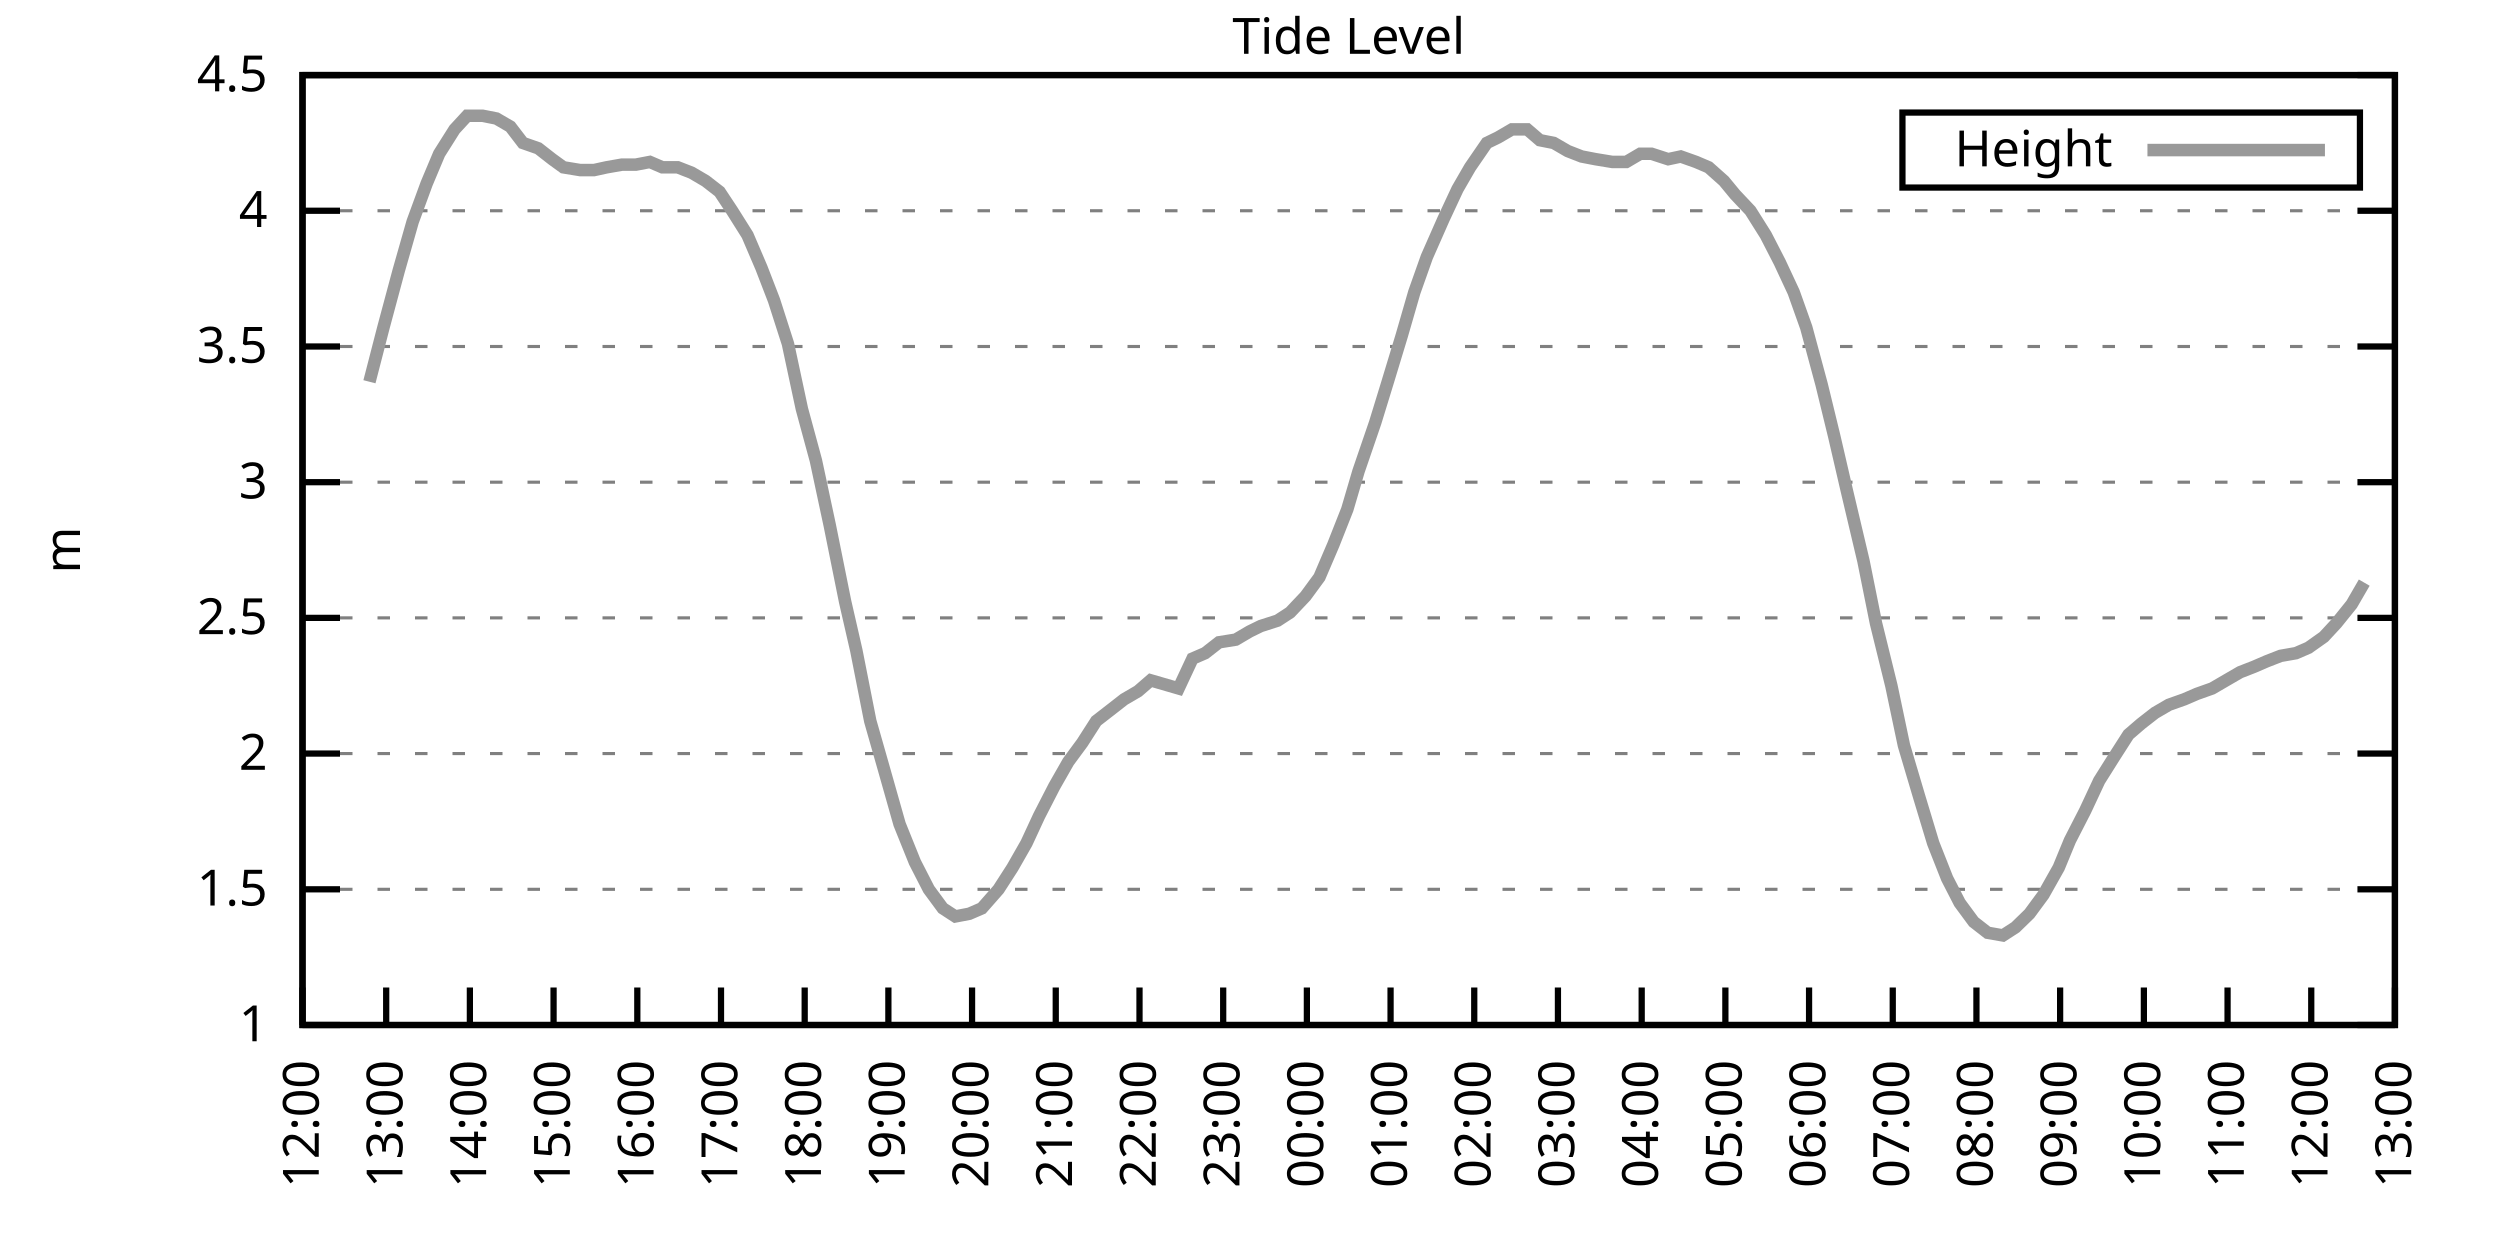
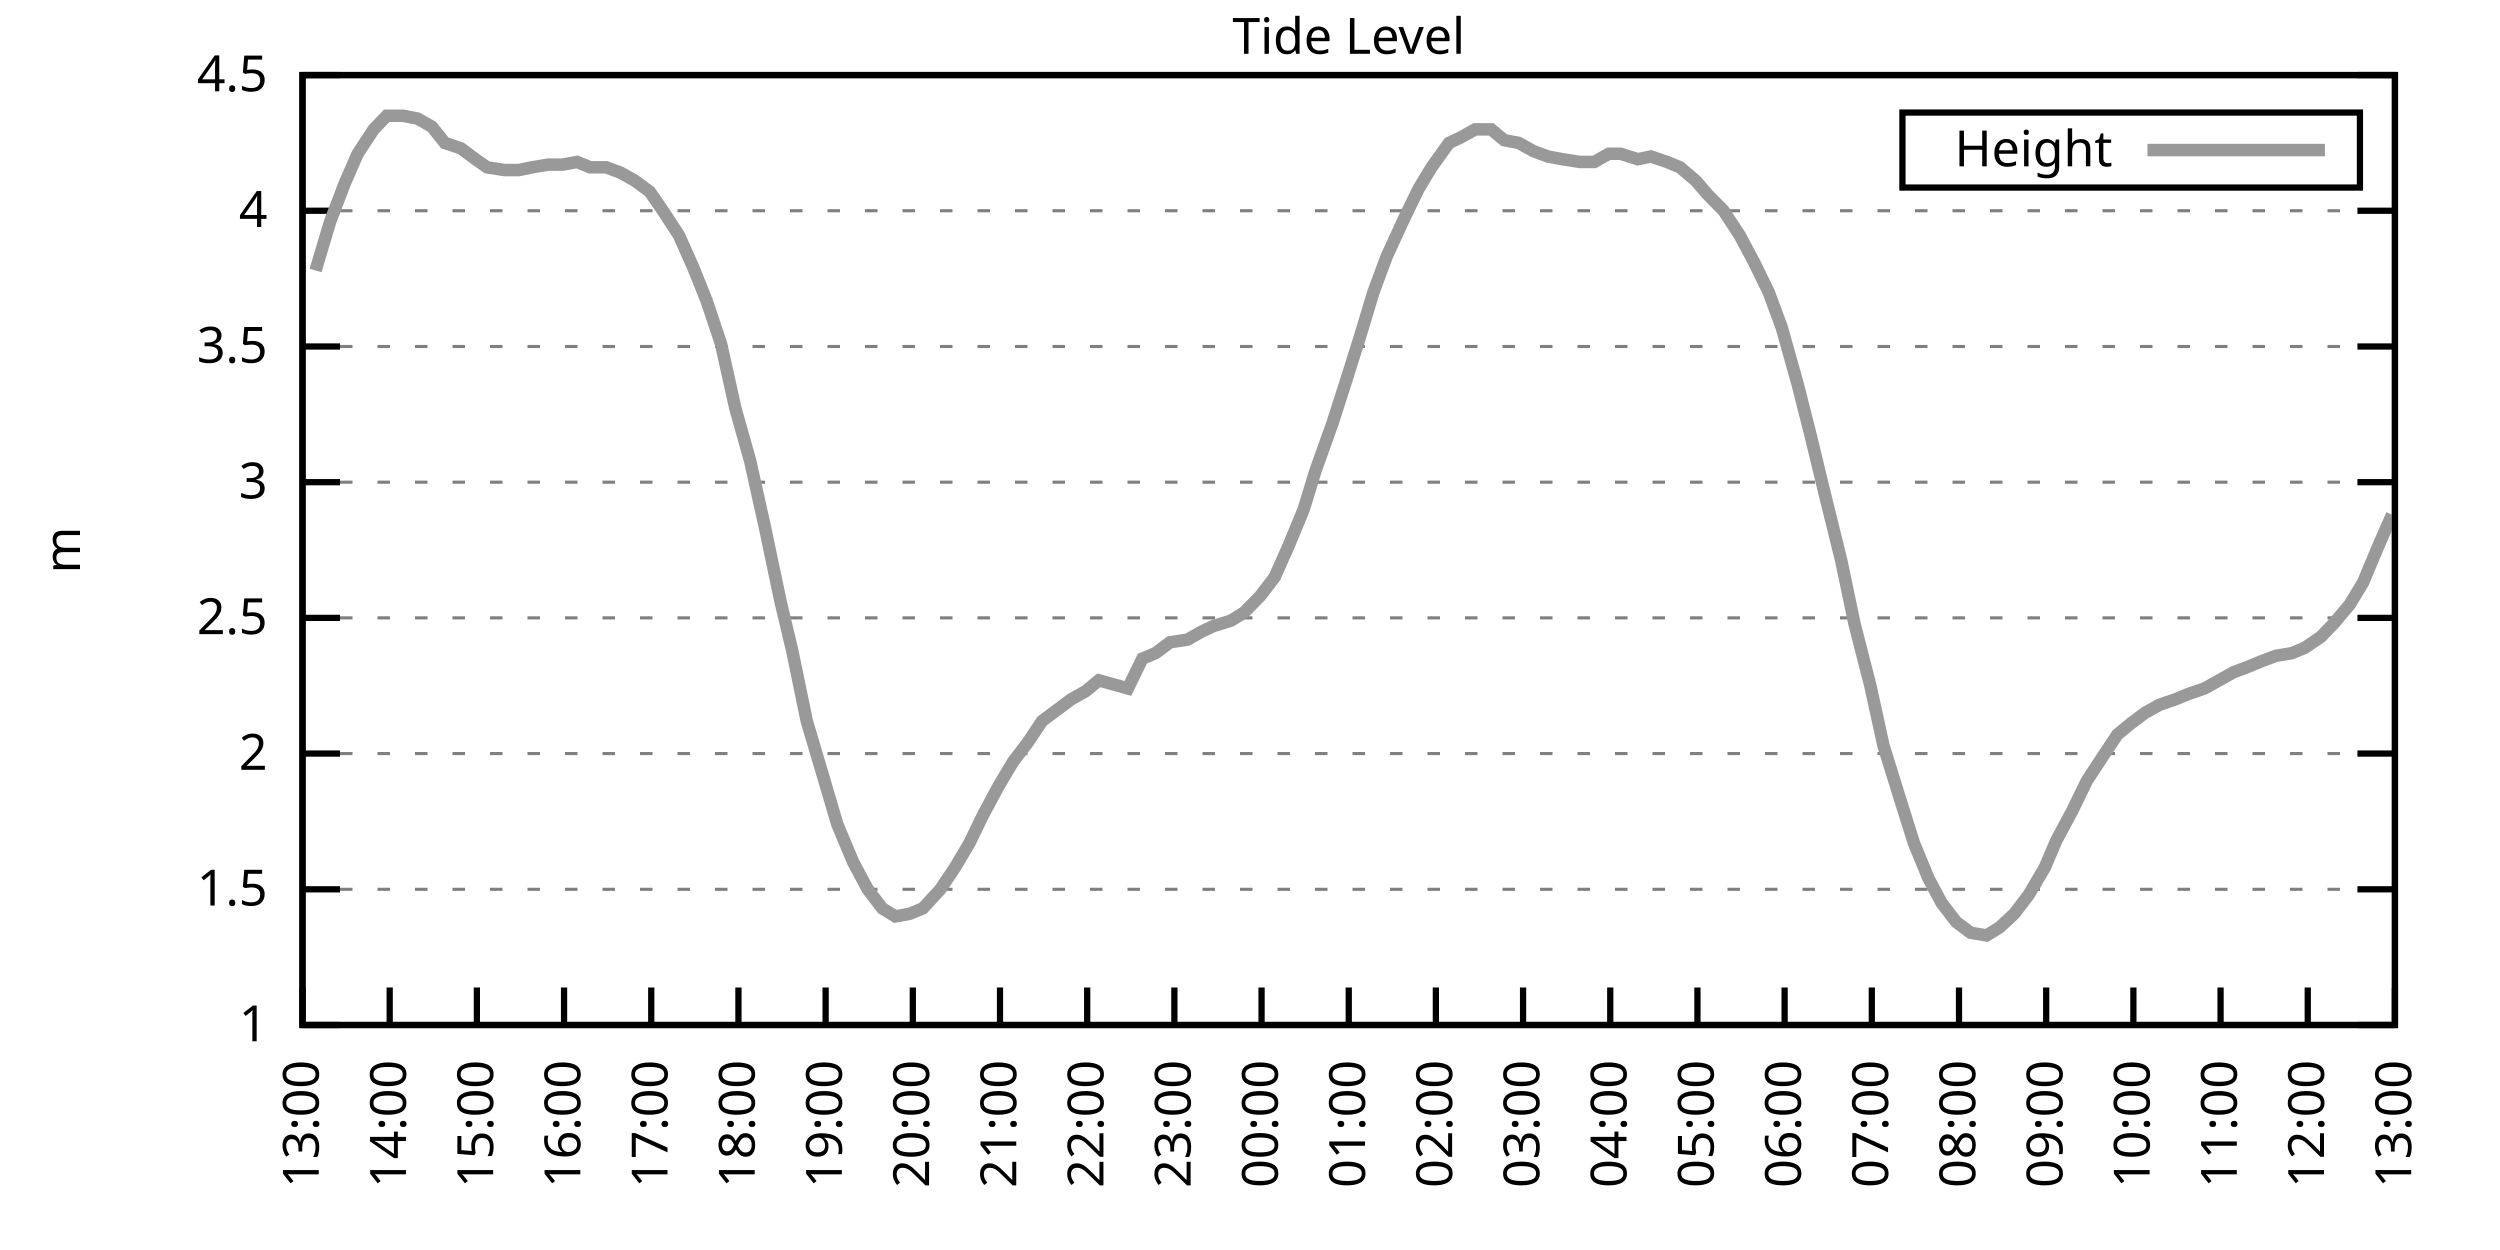
<svg xmlns="http://www.w3.org/2000/svg" xmlns:xlink="http://www.w3.org/1999/xlink" width="400" height="200" viewBox="0 0 400 200">
  <g id="gnuplot_canvas">
    <rect x="0" y="0" width="400" height="200" fill="none" />
    <defs>
      <circle id="gpDot" r="0.5" stroke-width="0.5" stroke="currentColor" />
      <path id="gpPt0" stroke-width="0.333" stroke="currentColor" d="M-1,0 h2 M0,-1 v2" />
      <path id="gpPt1" stroke-width="0.333" stroke="currentColor" d="M-1,-1 L1,1 M1,-1 L-1,1" />
      <path id="gpPt2" stroke-width="0.333" stroke="currentColor" d="M-1,0 L1,0 M0,-1 L0,1 M-1,-1 L1,1 M-1,1 L1,-1" />
      <rect id="gpPt3" stroke-width="0.333" stroke="currentColor" x="-1" y="-1" width="2" height="2" />
      <rect id="gpPt4" stroke-width="0.333" stroke="currentColor" fill="currentColor" x="-1" y="-1" width="2" height="2" />
      <circle id="gpPt5" stroke-width="0.333" stroke="currentColor" cx="0" cy="0" r="1" />
      <use xlink:href="#gpPt5" id="gpPt6" fill="currentColor" stroke="none" />
      <path id="gpPt7" stroke-width="0.333" stroke="currentColor" d="M0,-1.33 L-1.33,0.67 L1.33,0.67 z" />
      <use xlink:href="#gpPt7" id="gpPt8" fill="currentColor" stroke="none" />
      <use xlink:href="#gpPt7" id="gpPt9" stroke="currentColor" transform="rotate(180)" />
      <use xlink:href="#gpPt9" id="gpPt10" fill="currentColor" stroke="none" />
      <use xlink:href="#gpPt3" id="gpPt11" stroke="currentColor" transform="rotate(45)" />
      <use xlink:href="#gpPt11" id="gpPt12" fill="currentColor" stroke="none" />
      <path id="gpPt13" stroke-width="0.333" stroke="currentColor" d="M0,1.330 L1.265,0.411 L0.782,-1.067 L-0.782,-1.076 L-1.265,0.411 z" />
      <use xlink:href="#gpPt13" id="gpPt14" fill="currentColor" stroke="none" />
      <filter id="textbox" filterUnits="objectBoundingBox" x="0" y="0" height="1" width="1">
        <feFlood flood-color="white" flood-opacity="1" result="bgnd" />
        <feComposite in="SourceGraphic" in2="bgnd" operator="atop" />
      </filter>
      <filter id="greybox" filterUnits="objectBoundingBox" x="0" y="0" height="1" width="1">
        <feFlood flood-color="lightgrey" flood-opacity="1" result="grey" />
        <feComposite in="SourceGraphic" in2="grey" operator="atop" />
      </filter>
    </defs>
    <g fill="none" color="white" stroke="currentColor" stroke-width="1.00" stroke-linecap="butt" stroke-linejoin="miter">
</g>
    <g fill="none" color="black" stroke="currentColor" stroke-width="1.00" stroke-linecap="butt" stroke-linejoin="miter">
      <g stroke="none" shape-rendering="crispEdges">
        <polygon fill="rgb(255, 255, 255)" points="48.40,164.00 383.18,164.00 383.18,12.02 48.40,12.02 " />
      </g>
    </g>
    <g fill="none" color="black" stroke="currentColor" stroke-width="1.00" stroke-linecap="butt" stroke-linejoin="miter">
</g>
    <g fill="none" color="black" stroke="black" stroke-width="0.50" stroke-linecap="butt" stroke-linejoin="miter">
</g>
    <g fill="none" color="gray" stroke="currentColor" stroke-width="0.50" stroke-linecap="butt" stroke-linejoin="miter">
      <path stroke="gray" stroke-dasharray="2,4" class="gridline" d="M48.40,164.00 L383.19,164.00  " />
    </g>
    <g fill="none" color="gray" stroke="gray" stroke-width="1.00" stroke-linecap="butt" stroke-linejoin="miter">
</g>
    <g fill="none" color="black" stroke="currentColor" stroke-width="1.00" stroke-linecap="butt" stroke-linejoin="miter">
      <path stroke="black" d="M48.40,164.00 L54.40,164.00 M383.19,164.00 L377.19,164.00  " />
      <g transform="translate(42.80,166.60)" stroke="none" fill="black" font-family="Sans" font-size="8.00" text-anchor="end">
        <text>
          <tspan font-family="Sans"> 1</tspan>
        </text>
      </g>
    </g>
    <g fill="none" color="black" stroke="currentColor" stroke-width="1.00" stroke-linecap="butt" stroke-linejoin="miter">
</g>
    <g fill="none" color="black" stroke="black" stroke-width="0.50" stroke-linecap="butt" stroke-linejoin="miter">
</g>
    <g fill="none" color="gray" stroke="currentColor" stroke-width="0.50" stroke-linecap="butt" stroke-linejoin="miter">
      <path stroke="gray" stroke-dasharray="2,4" class="gridline" d="M48.40,142.29 L383.19,142.29  " />
    </g>
    <g fill="none" color="gray" stroke="gray" stroke-width="1.00" stroke-linecap="butt" stroke-linejoin="miter">
</g>
    <g fill="none" color="black" stroke="currentColor" stroke-width="1.00" stroke-linecap="butt" stroke-linejoin="miter">
      <path stroke="black" d="M48.40,142.29 L54.40,142.29 M383.19,142.29 L377.19,142.29  " />
      <g transform="translate(42.80,144.89)" stroke="none" fill="black" font-family="Sans" font-size="8.00" text-anchor="end">
        <text>
          <tspan font-family="Sans"> 1.5</tspan>
        </text>
      </g>
    </g>
    <g fill="none" color="black" stroke="currentColor" stroke-width="1.00" stroke-linecap="butt" stroke-linejoin="miter">
</g>
    <g fill="none" color="black" stroke="black" stroke-width="0.50" stroke-linecap="butt" stroke-linejoin="miter">
</g>
    <g fill="none" color="gray" stroke="currentColor" stroke-width="0.50" stroke-linecap="butt" stroke-linejoin="miter">
      <path stroke="gray" stroke-dasharray="2,4" class="gridline" d="M48.40,120.57 L383.19,120.57  " />
    </g>
    <g fill="none" color="gray" stroke="gray" stroke-width="1.00" stroke-linecap="butt" stroke-linejoin="miter">
</g>
    <g fill="none" color="black" stroke="currentColor" stroke-width="1.00" stroke-linecap="butt" stroke-linejoin="miter">
      <path stroke="black" d="M48.40,120.57 L54.40,120.57 M383.19,120.57 L377.19,120.57  " />
      <g transform="translate(42.80,123.17)" stroke="none" fill="black" font-family="Sans" font-size="8.00" text-anchor="end">
        <text>
          <tspan font-family="Sans"> 2</tspan>
        </text>
      </g>
    </g>
    <g fill="none" color="black" stroke="currentColor" stroke-width="1.00" stroke-linecap="butt" stroke-linejoin="miter">
</g>
    <g fill="none" color="black" stroke="black" stroke-width="0.50" stroke-linecap="butt" stroke-linejoin="miter">
</g>
    <g fill="none" color="gray" stroke="currentColor" stroke-width="0.50" stroke-linecap="butt" stroke-linejoin="miter">
      <path stroke="gray" stroke-dasharray="2,4" class="gridline" d="M48.40,98.86 L383.19,98.86  " />
    </g>
    <g fill="none" color="gray" stroke="gray" stroke-width="1.00" stroke-linecap="butt" stroke-linejoin="miter">
</g>
    <g fill="none" color="black" stroke="currentColor" stroke-width="1.00" stroke-linecap="butt" stroke-linejoin="miter">
      <path stroke="black" d="M48.40,98.86 L54.40,98.86 M383.19,98.86 L377.19,98.86  " />
      <g transform="translate(42.80,101.46)" stroke="none" fill="black" font-family="Sans" font-size="8.00" text-anchor="end">
        <text>
          <tspan font-family="Sans"> 2.5</tspan>
        </text>
      </g>
    </g>
    <g fill="none" color="black" stroke="currentColor" stroke-width="1.00" stroke-linecap="butt" stroke-linejoin="miter">
</g>
    <g fill="none" color="black" stroke="black" stroke-width="0.50" stroke-linecap="butt" stroke-linejoin="miter">
</g>
    <g fill="none" color="gray" stroke="currentColor" stroke-width="0.50" stroke-linecap="butt" stroke-linejoin="miter">
      <path stroke="gray" stroke-dasharray="2,4" class="gridline" d="M48.40,77.15 L383.19,77.15  " />
    </g>
    <g fill="none" color="gray" stroke="gray" stroke-width="1.00" stroke-linecap="butt" stroke-linejoin="miter">
</g>
    <g fill="none" color="black" stroke="currentColor" stroke-width="1.00" stroke-linecap="butt" stroke-linejoin="miter">
      <path stroke="black" d="M48.40,77.15 L54.40,77.15 M383.19,77.15 L377.19,77.15  " />
      <g transform="translate(42.80,79.75)" stroke="none" fill="black" font-family="Sans" font-size="8.00" text-anchor="end">
        <text>
          <tspan font-family="Sans"> 3</tspan>
        </text>
      </g>
    </g>
    <g fill="none" color="black" stroke="currentColor" stroke-width="1.00" stroke-linecap="butt" stroke-linejoin="miter">
</g>
    <g fill="none" color="black" stroke="black" stroke-width="0.50" stroke-linecap="butt" stroke-linejoin="miter">
</g>
    <g fill="none" color="gray" stroke="currentColor" stroke-width="0.50" stroke-linecap="butt" stroke-linejoin="miter">
      <path stroke="gray" stroke-dasharray="2,4" class="gridline" d="M48.40,55.44 L383.19,55.44  " />
    </g>
    <g fill="none" color="gray" stroke="gray" stroke-width="1.00" stroke-linecap="butt" stroke-linejoin="miter">
</g>
    <g fill="none" color="black" stroke="currentColor" stroke-width="1.00" stroke-linecap="butt" stroke-linejoin="miter">
      <path stroke="black" d="M48.40,55.44 L54.40,55.44 M383.19,55.44 L377.19,55.44  " />
      <g transform="translate(42.80,58.04)" stroke="none" fill="black" font-family="Sans" font-size="8.00" text-anchor="end">
        <text>
          <tspan font-family="Sans"> 3.5</tspan>
        </text>
      </g>
    </g>
    <g fill="none" color="black" stroke="currentColor" stroke-width="1.00" stroke-linecap="butt" stroke-linejoin="miter">
</g>
    <g fill="none" color="black" stroke="black" stroke-width="0.50" stroke-linecap="butt" stroke-linejoin="miter">
</g>
    <g fill="none" color="gray" stroke="currentColor" stroke-width="0.50" stroke-linecap="butt" stroke-linejoin="miter">
      <path stroke="gray" stroke-dasharray="2,4" class="gridline" d="M48.40,33.72 L383.19,33.72  " />
    </g>
    <g fill="none" color="gray" stroke="gray" stroke-width="1.00" stroke-linecap="butt" stroke-linejoin="miter">
</g>
    <g fill="none" color="black" stroke="currentColor" stroke-width="1.00" stroke-linecap="butt" stroke-linejoin="miter">
      <path stroke="black" d="M48.40,33.72 L54.40,33.72 M383.19,33.72 L377.19,33.72  " />
      <g transform="translate(42.80,36.32)" stroke="none" fill="black" font-family="Sans" font-size="8.00" text-anchor="end">
        <text>
          <tspan font-family="Sans"> 4</tspan>
        </text>
      </g>
    </g>
    <g fill="none" color="black" stroke="currentColor" stroke-width="1.00" stroke-linecap="butt" stroke-linejoin="miter">
</g>
    <g fill="none" color="black" stroke="black" stroke-width="0.50" stroke-linecap="butt" stroke-linejoin="miter">
</g>
    <g fill="none" color="gray" stroke="currentColor" stroke-width="0.50" stroke-linecap="butt" stroke-linejoin="miter">
      <path stroke="gray" stroke-dasharray="2,4" class="gridline" d="M48.40,12.01 L383.19,12.01  " />
    </g>
    <g fill="none" color="gray" stroke="gray" stroke-width="1.00" stroke-linecap="butt" stroke-linejoin="miter">
</g>
    <g fill="none" color="black" stroke="currentColor" stroke-width="1.00" stroke-linecap="butt" stroke-linejoin="miter">
      <path stroke="black" d="M48.40,12.01 L54.40,12.01 M383.19,12.01 L377.19,12.01  " />
      <g transform="translate(42.80,14.61)" stroke="none" fill="black" font-family="Sans" font-size="8.00" text-anchor="end">
        <text>
          <tspan font-family="Sans"> 4.5</tspan>
        </text>
      </g>
    </g>
    <g fill="none" color="black" stroke="currentColor" stroke-width="1.00" stroke-linecap="butt" stroke-linejoin="miter">
      <path stroke="black" d="M48.40,164.00 L48.40,158.00  " />
      <g transform="translate(51.00,169.60) rotate(270.00)" stroke="none" fill="black" font-family="Sans" font-size="8.00" text-anchor="end">
        <text>
-           <tspan font-family="Sans">12:00</tspan>
-         </text>
-       </g>
-     </g>
-     <g fill="none" color="black" stroke="currentColor" stroke-width="1.00" stroke-linecap="butt" stroke-linejoin="miter">
-       <path stroke="black" d="M61.79,164.00 L61.79,158.00  " />
-       <g transform="translate(64.39,169.60) rotate(270.00)" stroke="none" fill="black" font-family="Sans" font-size="8.00" text-anchor="end">
-         <text>
          <tspan font-family="Sans">13:00</tspan>
        </text>
      </g>
    </g>
    <g fill="none" color="black" stroke="currentColor" stroke-width="1.00" stroke-linecap="butt" stroke-linejoin="miter">
-       <path stroke="black" d="M75.18,164.00 L75.18,158.00  " />
-       <g transform="translate(77.78,169.60) rotate(270.00)" stroke="none" fill="black" font-family="Sans" font-size="8.00" text-anchor="end">
+       <path stroke="black" d="M62.35,164.00 L62.35,158.00  " />
+       <g transform="translate(64.95,169.60) rotate(270.00)" stroke="none" fill="black" font-family="Sans" font-size="8.00" text-anchor="end">
        <text>
          <tspan font-family="Sans">14:00</tspan>
        </text>
      </g>
    </g>
    <g fill="none" color="black" stroke="currentColor" stroke-width="1.00" stroke-linecap="butt" stroke-linejoin="miter">
-       <path stroke="black" d="M88.57,164.00 L88.57,158.00  " />
-       <g transform="translate(91.17,169.60) rotate(270.00)" stroke="none" fill="black" font-family="Sans" font-size="8.00" text-anchor="end">
+       <path stroke="black" d="M76.30,164.00 L76.30,158.00  " />
+       <g transform="translate(78.90,169.60) rotate(270.00)" stroke="none" fill="black" font-family="Sans" font-size="8.00" text-anchor="end">
        <text>
          <tspan font-family="Sans">15:00</tspan>
        </text>
      </g>
    </g>
    <g fill="none" color="black" stroke="currentColor" stroke-width="1.00" stroke-linecap="butt" stroke-linejoin="miter">
-       <path stroke="black" d="M101.97,164.00 L101.97,158.00  " />
-       <g transform="translate(104.57,169.60) rotate(270.00)" stroke="none" fill="black" font-family="Sans" font-size="8.00" text-anchor="end">
+       <path stroke="black" d="M90.25,164.00 L90.25,158.00  " />
+       <g transform="translate(92.85,169.60) rotate(270.00)" stroke="none" fill="black" font-family="Sans" font-size="8.00" text-anchor="end">
        <text>
          <tspan font-family="Sans">16:00</tspan>
        </text>
      </g>
    </g>
    <g fill="none" color="black" stroke="currentColor" stroke-width="1.00" stroke-linecap="butt" stroke-linejoin="miter">
-       <path stroke="black" d="M115.36,164.00 L115.36,158.00  " />
-       <g transform="translate(117.96,169.60) rotate(270.00)" stroke="none" fill="black" font-family="Sans" font-size="8.00" text-anchor="end">
+       <path stroke="black" d="M104.20,164.00 L104.20,158.00  " />
+       <g transform="translate(106.80,169.60) rotate(270.00)" stroke="none" fill="black" font-family="Sans" font-size="8.00" text-anchor="end">
        <text>
          <tspan font-family="Sans">17:00</tspan>
        </text>
      </g>
    </g>
    <g fill="none" color="black" stroke="currentColor" stroke-width="1.00" stroke-linecap="butt" stroke-linejoin="miter">
-       <path stroke="black" d="M128.75,164.00 L128.75,158.00  " />
-       <g transform="translate(131.35,169.60) rotate(270.00)" stroke="none" fill="black" font-family="Sans" font-size="8.00" text-anchor="end">
+       <path stroke="black" d="M118.15,164.00 L118.15,158.00  " />
+       <g transform="translate(120.75,169.60) rotate(270.00)" stroke="none" fill="black" font-family="Sans" font-size="8.00" text-anchor="end">
        <text>
          <tspan font-family="Sans">18:00</tspan>
        </text>
      </g>
    </g>
    <g fill="none" color="black" stroke="currentColor" stroke-width="1.00" stroke-linecap="butt" stroke-linejoin="miter">
-       <path stroke="black" d="M142.14,164.00 L142.14,158.00  " />
-       <g transform="translate(144.74,169.60) rotate(270.00)" stroke="none" fill="black" font-family="Sans" font-size="8.00" text-anchor="end">
+       <path stroke="black" d="M132.10,164.00 L132.10,158.00  " />
+       <g transform="translate(134.70,169.60) rotate(270.00)" stroke="none" fill="black" font-family="Sans" font-size="8.00" text-anchor="end">
        <text>
          <tspan font-family="Sans">19:00</tspan>
        </text>
      </g>
    </g>
    <g fill="none" color="black" stroke="currentColor" stroke-width="1.00" stroke-linecap="butt" stroke-linejoin="miter">
-       <path stroke="black" d="M155.53,164.00 L155.53,158.00  " />
-       <g transform="translate(158.13,169.60) rotate(270.00)" stroke="none" fill="black" font-family="Sans" font-size="8.00" text-anchor="end">
+       <path stroke="black" d="M146.05,164.00 L146.05,158.00  " />
+       <g transform="translate(148.65,169.60) rotate(270.00)" stroke="none" fill="black" font-family="Sans" font-size="8.00" text-anchor="end">
        <text>
          <tspan font-family="Sans">20:00</tspan>
        </text>
      </g>
    </g>
    <g fill="none" color="black" stroke="currentColor" stroke-width="1.00" stroke-linecap="butt" stroke-linejoin="miter">
-       <path stroke="black" d="M168.92,164.00 L168.92,158.00  " />
-       <g transform="translate(171.52,169.60) rotate(270.00)" stroke="none" fill="black" font-family="Sans" font-size="8.00" text-anchor="end">
+       <path stroke="black" d="M160.00,164.00 L160.00,158.00  " />
+       <g transform="translate(162.60,169.60) rotate(270.00)" stroke="none" fill="black" font-family="Sans" font-size="8.00" text-anchor="end">
        <text>
          <tspan font-family="Sans">21:00</tspan>
        </text>
      </g>
    </g>
    <g fill="none" color="black" stroke="currentColor" stroke-width="1.00" stroke-linecap="butt" stroke-linejoin="miter">
-       <path stroke="black" d="M182.32,164.00 L182.32,158.00  " />
-       <g transform="translate(184.92,169.60) rotate(270.00)" stroke="none" fill="black" font-family="Sans" font-size="8.00" text-anchor="end">
+       <path stroke="black" d="M173.95,164.00 L173.95,158.00  " />
+       <g transform="translate(176.55,169.60) rotate(270.00)" stroke="none" fill="black" font-family="Sans" font-size="8.00" text-anchor="end">
        <text>
          <tspan font-family="Sans">22:00</tspan>
        </text>
      </g>
    </g>
    <g fill="none" color="black" stroke="currentColor" stroke-width="1.00" stroke-linecap="butt" stroke-linejoin="miter">
-       <path stroke="black" d="M195.71,164.00 L195.71,158.00  " />
-       <g transform="translate(198.31,169.60) rotate(270.00)" stroke="none" fill="black" font-family="Sans" font-size="8.00" text-anchor="end">
+       <path stroke="black" d="M187.90,164.00 L187.90,158.00  " />
+       <g transform="translate(190.50,169.60) rotate(270.00)" stroke="none" fill="black" font-family="Sans" font-size="8.00" text-anchor="end">
        <text>
          <tspan font-family="Sans">23:00</tspan>
        </text>
      </g>
    </g>
    <g fill="none" color="black" stroke="currentColor" stroke-width="1.00" stroke-linecap="butt" stroke-linejoin="miter">
-       <path stroke="black" d="M209.10,164.00 L209.10,158.00  " />
-       <g transform="translate(211.70,169.60) rotate(270.00)" stroke="none" fill="black" font-family="Sans" font-size="8.00" text-anchor="end">
+       <path stroke="black" d="M201.85,164.00 L201.85,158.00  " />
+       <g transform="translate(204.45,169.60) rotate(270.00)" stroke="none" fill="black" font-family="Sans" font-size="8.00" text-anchor="end">
        <text>
          <tspan font-family="Sans">00:00</tspan>
        </text>
      </g>
    </g>
    <g fill="none" color="black" stroke="currentColor" stroke-width="1.00" stroke-linecap="butt" stroke-linejoin="miter">
-       <path stroke="black" d="M222.49,164.00 L222.49,158.00  " />
-       <g transform="translate(225.09,169.60) rotate(270.00)" stroke="none" fill="black" font-family="Sans" font-size="8.00" text-anchor="end">
+       <path stroke="black" d="M215.80,164.00 L215.80,158.00  " />
+       <g transform="translate(218.40,169.60) rotate(270.00)" stroke="none" fill="black" font-family="Sans" font-size="8.00" text-anchor="end">
        <text>
          <tspan font-family="Sans">01:00</tspan>
        </text>
      </g>
    </g>
    <g fill="none" color="black" stroke="currentColor" stroke-width="1.00" stroke-linecap="butt" stroke-linejoin="miter">
-       <path stroke="black" d="M235.88,164.00 L235.88,158.00  " />
-       <g transform="translate(238.48,169.60) rotate(270.00)" stroke="none" fill="black" font-family="Sans" font-size="8.00" text-anchor="end">
+       <path stroke="black" d="M229.74,164.00 L229.74,158.00  " />
+       <g transform="translate(232.34,169.60) rotate(270.00)" stroke="none" fill="black" font-family="Sans" font-size="8.00" text-anchor="end">
        <text>
          <tspan font-family="Sans">02:00</tspan>
        </text>
      </g>
    </g>
    <g fill="none" color="black" stroke="currentColor" stroke-width="1.00" stroke-linecap="butt" stroke-linejoin="miter">
-       <path stroke="black" d="M249.27,164.00 L249.27,158.00  " />
-       <g transform="translate(251.87,169.60) rotate(270.00)" stroke="none" fill="black" font-family="Sans" font-size="8.00" text-anchor="end">
+       <path stroke="black" d="M243.69,164.00 L243.69,158.00  " />
+       <g transform="translate(246.29,169.60) rotate(270.00)" stroke="none" fill="black" font-family="Sans" font-size="8.00" text-anchor="end">
        <text>
          <tspan font-family="Sans">03:00</tspan>
        </text>
      </g>
    </g>
    <g fill="none" color="black" stroke="currentColor" stroke-width="1.00" stroke-linecap="butt" stroke-linejoin="miter">
-       <path stroke="black" d="M262.67,164.00 L262.67,158.00  " />
-       <g transform="translate(265.27,169.60) rotate(270.00)" stroke="none" fill="black" font-family="Sans" font-size="8.00" text-anchor="end">
+       <path stroke="black" d="M257.64,164.00 L257.64,158.00  " />
+       <g transform="translate(260.24,169.60) rotate(270.00)" stroke="none" fill="black" font-family="Sans" font-size="8.00" text-anchor="end">
        <text>
          <tspan font-family="Sans">04:00</tspan>
        </text>
      </g>
    </g>
    <g fill="none" color="black" stroke="currentColor" stroke-width="1.00" stroke-linecap="butt" stroke-linejoin="miter">
-       <path stroke="black" d="M276.06,164.00 L276.06,158.00  " />
-       <g transform="translate(278.66,169.60) rotate(270.00)" stroke="none" fill="black" font-family="Sans" font-size="8.00" text-anchor="end">
+       <path stroke="black" d="M271.59,164.00 L271.59,158.00  " />
+       <g transform="translate(274.19,169.60) rotate(270.00)" stroke="none" fill="black" font-family="Sans" font-size="8.00" text-anchor="end">
        <text>
          <tspan font-family="Sans">05:00</tspan>
        </text>
      </g>
    </g>
    <g fill="none" color="black" stroke="currentColor" stroke-width="1.00" stroke-linecap="butt" stroke-linejoin="miter">
-       <path stroke="black" d="M289.45,164.00 L289.45,158.00  " />
-       <g transform="translate(292.05,169.60) rotate(270.00)" stroke="none" fill="black" font-family="Sans" font-size="8.00" text-anchor="end">
+       <path stroke="black" d="M285.54,164.00 L285.54,158.00  " />
+       <g transform="translate(288.14,169.60) rotate(270.00)" stroke="none" fill="black" font-family="Sans" font-size="8.00" text-anchor="end">
        <text>
          <tspan font-family="Sans">06:00</tspan>
        </text>
      </g>
    </g>
    <g fill="none" color="black" stroke="currentColor" stroke-width="1.00" stroke-linecap="butt" stroke-linejoin="miter">
-       <path stroke="black" d="M302.84,164.00 L302.84,158.00  " />
-       <g transform="translate(305.44,169.60) rotate(270.00)" stroke="none" fill="black" font-family="Sans" font-size="8.00" text-anchor="end">
+       <path stroke="black" d="M299.49,164.00 L299.49,158.00  " />
+       <g transform="translate(302.09,169.60) rotate(270.00)" stroke="none" fill="black" font-family="Sans" font-size="8.00" text-anchor="end">
        <text>
          <tspan font-family="Sans">07:00</tspan>
        </text>
      </g>
    </g>
    <g fill="none" color="black" stroke="currentColor" stroke-width="1.00" stroke-linecap="butt" stroke-linejoin="miter">
-       <path stroke="black" d="M316.23,164.00 L316.23,158.00  " />
-       <g transform="translate(318.83,169.60) rotate(270.00)" stroke="none" fill="black" font-family="Sans" font-size="8.00" text-anchor="end">
+       <path stroke="black" d="M313.44,164.00 L313.44,158.00  " />
+       <g transform="translate(316.04,169.60) rotate(270.00)" stroke="none" fill="black" font-family="Sans" font-size="8.00" text-anchor="end">
        <text>
          <tspan font-family="Sans">08:00</tspan>
        </text>
      </g>
    </g>
    <g fill="none" color="black" stroke="currentColor" stroke-width="1.00" stroke-linecap="butt" stroke-linejoin="miter">
-       <path stroke="black" d="M329.62,164.00 L329.62,158.00  " />
-       <g transform="translate(332.22,169.60) rotate(270.00)" stroke="none" fill="black" font-family="Sans" font-size="8.00" text-anchor="end">
+       <path stroke="black" d="M327.39,164.00 L327.39,158.00  " />
+       <g transform="translate(329.99,169.60) rotate(270.00)" stroke="none" fill="black" font-family="Sans" font-size="8.00" text-anchor="end">
        <text>
          <tspan font-family="Sans">09:00</tspan>
        </text>
      </g>
    </g>
    <g fill="none" color="black" stroke="currentColor" stroke-width="1.00" stroke-linecap="butt" stroke-linejoin="miter">
-       <path stroke="black" d="M343.02,164.00 L343.02,158.00  " />
-       <g transform="translate(345.62,169.60) rotate(270.00)" stroke="none" fill="black" font-family="Sans" font-size="8.00" text-anchor="end">
+       <path stroke="black" d="M341.34,164.00 L341.34,158.00  " />
+       <g transform="translate(343.94,169.60) rotate(270.00)" stroke="none" fill="black" font-family="Sans" font-size="8.00" text-anchor="end">
        <text>
          <tspan font-family="Sans">10:00</tspan>
        </text>
      </g>
    </g>
    <g fill="none" color="black" stroke="currentColor" stroke-width="1.00" stroke-linecap="butt" stroke-linejoin="miter">
-       <path stroke="black" d="M356.41,164.00 L356.41,158.00  " />
-       <g transform="translate(359.01,169.60) rotate(270.00)" stroke="none" fill="black" font-family="Sans" font-size="8.00" text-anchor="end">
+       <path stroke="black" d="M355.29,164.00 L355.29,158.00  " />
+       <g transform="translate(357.89,169.60) rotate(270.00)" stroke="none" fill="black" font-family="Sans" font-size="8.00" text-anchor="end">
        <text>
          <tspan font-family="Sans">11:00</tspan>
        </text>
      </g>
    </g>
    <g fill="none" color="black" stroke="currentColor" stroke-width="1.00" stroke-linecap="butt" stroke-linejoin="miter">
-       <path stroke="black" d="M369.80,164.00 L369.80,158.00  " />
-       <g transform="translate(372.40,169.60) rotate(270.00)" stroke="none" fill="black" font-family="Sans" font-size="8.00" text-anchor="end">
+       <path stroke="black" d="M369.24,164.00 L369.24,158.00  " />
+       <g transform="translate(371.84,169.60) rotate(270.00)" stroke="none" fill="black" font-family="Sans" font-size="8.00" text-anchor="end">
        <text>
          <tspan font-family="Sans">12:00</tspan>
        </text>
      </g>
    </g>
    <g fill="none" color="black" stroke="currentColor" stroke-width="1.00" stroke-linecap="butt" stroke-linejoin="miter">
      <path stroke="black" d="M383.19,164.00 L383.19,158.00  " />
      <g transform="translate(385.79,169.60) rotate(270.00)" stroke="none" fill="black" font-family="Sans" font-size="8.00" text-anchor="end">
        <text>
          <tspan font-family="Sans">13:00</tspan>
        </text>
      </g>
    </g>
    <g fill="none" color="black" stroke="currentColor" stroke-width="1.00" stroke-linecap="butt" stroke-linejoin="miter">
</g>
    <g fill="none" color="black" stroke="currentColor" stroke-width="1.00" stroke-linecap="butt" stroke-linejoin="miter">
      <path stroke="black" d="M48.40,12.01 L48.40,164.00 L383.19,164.00 L383.19,12.01 L48.40,12.01 Z  " />
    </g>
    <g fill="none" color="black" stroke="currentColor" stroke-width="1.00" stroke-linecap="butt" stroke-linejoin="miter">
</g>
    <g fill="none" color="black" stroke="currentColor" stroke-width="1.00" stroke-linecap="butt" stroke-linejoin="miter">
      <path stroke="black" d="M304.39,30.01 L304.39,18.01 L377.59,18.01 L377.59,30.01 L304.39,30.01 Z  " />
    </g>
    <g id="Tide_level_plot_1">
      <g fill="none" color="white" stroke="black" stroke-width="2.00" stroke-linecap="butt" stroke-linejoin="miter">
</g>
      <g fill="none" color="black" stroke="currentColor" stroke-width="2.00" stroke-linecap="butt" stroke-linejoin="miter">
        <g transform="translate(337.99,26.61)" stroke="none" fill="black" font-family="Sans" font-size="8.00" text-anchor="end">
          <text>
            <tspan font-family="Sans">Height</tspan>
          </text>
        </g>
      </g>
      <g fill="none" color="black" stroke="currentColor" stroke-width="2.00" stroke-linecap="butt" stroke-linejoin="miter">
-         <path stroke="rgb(153, 153, 153)" d="M343.59,24.01 L371.99,24.01 M59.11,61.08 L61.35,52.40 L63.80,43.28 L66.03,35.46 L68.26,29.38 L70.27,24.60   L72.73,20.70 L74.74,18.52 L77.19,18.52 L79.42,18.96 L81.66,20.26 L83.66,22.87 L86.12,23.73 L88.35,25.47   L90.14,26.77 L92.82,27.21 L95.05,27.21 L97.06,26.77 L99.51,26.34 L101.74,26.34 L103.98,25.91 L105.98,26.77   L108.44,26.77 L110.67,27.64 L112.90,28.95 L115.13,30.68 L117.14,33.72 L119.60,37.63 L121.83,42.84 L123.84,48.05   L126.07,55.00 L128.30,65.42 L130.54,73.67 L132.77,84.10 L135.22,96.26 L137.01,104.07 L139.24,115.36 L141.47,123.18   L143.93,131.86 L146.38,137.94 L148.61,142.29 L150.85,145.33 L152.85,146.63 L155.09,146.20 L157.10,145.33 L159.77,142.29   L162.01,138.81 L164.24,134.90 L166.25,130.56 L168.70,125.79 L170.93,121.88 L173.17,118.84 L175.40,115.36 L177.63,113.63   L179.86,111.89 L182.09,110.59 L184.10,108.85 L188.57,110.15 L190.80,105.38 L192.81,104.51 L195.04,102.77 L197.72,102.34   L199.95,101.03 L201.73,100.16 L204.41,99.30 L206.42,97.99 L208.88,95.39 L211.11,92.35 L213.34,87.14 L215.57,81.49   L217.36,75.41 L220.04,67.59 L222.04,61.08 L224.28,53.70 L226.29,46.75 L228.29,41.11 L230.97,35.03 L233.20,30.25   L235.21,26.77 L237.89,22.87 L239.68,22.00 L241.91,20.70 L244.36,20.70 L246.37,22.43 L248.60,22.87 L250.84,24.17   L253.07,25.04 L255.30,25.47 L257.98,25.91 L260.21,25.91 L262.44,24.60 L264.23,24.60 L266.91,25.47 L268.92,25.04   L271.37,25.91 L273.38,26.77 L275.83,28.95 L277.62,31.12 L280.07,33.72 L282.53,37.63 L284.76,41.97 L286.99,46.75   L289.00,52.40 L291.46,61.52 L293.47,69.77 L295.48,78.45 L298.15,89.74 L300.16,99.73 L302.62,109.72 L304.63,119.27   L307.08,127.52 L309.31,134.90 L311.54,140.55 L313.55,144.46 L315.79,147.50 L318.02,149.24 L320.47,149.67 L322.48,148.37   L324.71,146.20 L326.95,143.16 L329.40,138.81 L331.19,134.47 L333.64,129.69 L335.87,124.92 L338.33,121.01 L340.56,117.53   L342.57,115.80 L344.80,114.06 L347.03,112.76 L349.49,111.89 L351.50,111.02 L353.95,110.15 L356.18,108.85 L358.42,107.55   L360.65,106.68 L362.66,105.81 L364.89,104.94 L367.34,104.51 L369.35,103.64 L371.81,101.90 L373.82,99.73 L376.27,96.69   L378.28,93.22  " />
+         <path stroke="rgb(153, 153, 153)" d="M343.59,24.01 L371.99,24.01 M50.49,43.28 L52.82,35.46 L55.14,29.38 L57.23,24.60 L59.79,20.70 L61.88,18.52   L64.44,18.52 L66.77,18.96 L69.09,20.26 L71.18,22.87 L73.74,23.73 L76.07,25.47 L77.93,26.77 L80.72,27.21   L83.04,27.21 L85.13,26.77 L87.69,26.34 L90.02,26.34 L92.34,25.91 L94.43,26.77 L96.99,26.77 L99.32,27.64   L101.64,28.95 L103.97,30.68 L106.06,33.72 L108.62,37.63 L110.94,42.84 L113.03,48.05 L115.36,55.00 L117.68,65.42   L120.01,73.67 L122.33,84.10 L124.89,96.26 L126.75,104.07 L129.08,115.36 L131.40,123.18 L133.96,131.86 L136.51,137.94   L138.84,142.29 L141.16,145.33 L143.26,146.63 L145.58,146.20 L147.67,145.33 L150.46,142.29 L152.79,138.81 L155.11,134.90   L157.21,130.56 L159.76,125.79 L162.09,121.88 L164.41,118.84 L166.74,115.36 L169.06,113.63 L171.39,111.89 L173.71,110.59   L175.81,108.85 L180.46,110.15 L182.78,105.38 L184.87,104.51 L187.20,102.77 L189.99,102.34 L192.31,101.03 L194.17,100.16   L196.96,99.30 L199.06,97.99 L201.61,95.39 L203.94,92.35 L206.26,87.14 L208.59,81.49 L210.45,75.41 L213.24,67.59   L215.33,61.08 L217.65,53.70 L219.75,46.75 L221.84,41.11 L224.63,35.03 L226.95,30.25 L229.05,26.77 L231.84,22.87   L233.70,22.00 L236.02,20.70 L238.58,20.70 L240.67,22.43 L243.00,22.87 L245.32,24.17 L247.65,25.04 L249.97,25.47   L252.76,25.91 L255.09,25.91 L257.41,24.60 L259.27,24.60 L262.06,25.47 L264.15,25.04 L266.71,25.91 L268.80,26.77   L271.36,28.95 L273.22,31.12 L275.78,33.72 L278.34,37.63 L280.66,41.97 L282.99,46.75 L285.08,52.40 L287.64,61.52   L289.73,69.77 L291.82,78.45 L294.61,89.74 L296.70,99.73 L299.26,109.72 L301.35,119.27 L303.91,127.52 L306.23,134.90   L308.56,140.55 L310.65,144.46 L312.98,147.50 L315.30,149.24 L317.86,149.67 L319.95,148.37 L322.28,146.20 L324.60,143.16   L327.16,138.81 L329.02,134.47 L331.58,129.69 L333.90,124.92 L336.46,121.01 L338.78,117.53 L340.88,115.80 L343.20,114.06   L345.53,112.76 L348.08,111.89 L350.18,111.02 L352.73,110.15 L355.06,108.85 L357.38,107.55 L359.71,106.68 L361.80,105.81   L364.13,104.94 L366.68,104.51 L368.78,103.64 L371.33,101.90 L373.43,99.73 L375.98,96.69 L378.08,93.22 L380.63,87.14   L382.73,82.36  " />
      </g>
    </g>
    <g fill="none" color="black" stroke="currentColor" stroke-width="2.00" stroke-linecap="butt" stroke-linejoin="miter">
</g>
    <g fill="none" color="black" stroke="black" stroke-width="1.00" stroke-linecap="butt" stroke-linejoin="miter">
</g>
    <g fill="none" color="black" stroke="currentColor" stroke-width="1.00" stroke-linecap="butt" stroke-linejoin="miter">
      <path stroke="black" d="M48.40,12.01 L48.40,164.00 L383.19,164.00 L383.19,12.01 L48.40,12.01 Z  " />
      <g transform="translate(12.80,88.01) rotate(270.00)" stroke="none" fill="black" font-family="Sans" font-size="8.00" text-anchor="middle">
        <text>
          <tspan font-family="Sans">m</tspan>
        </text>
      </g>
    </g>
    <g fill="none" color="black" stroke="currentColor" stroke-width="1.00" stroke-linecap="butt" stroke-linejoin="miter">
</g>
    <g fill="none" color="black" stroke="currentColor" stroke-width="1.00" stroke-linecap="butt" stroke-linejoin="miter">
      <g transform="translate(215.79,8.61)" stroke="none" fill="black" font-family="Sans" font-size="8.00" text-anchor="middle">
        <text>
          <tspan font-family="Sans">Tide Level</tspan>
        </text>
      </g>
    </g>
    <g fill="none" color="black" stroke="currentColor" stroke-width="1.00" stroke-linecap="butt" stroke-linejoin="miter">
</g>
  </g>
</svg>
